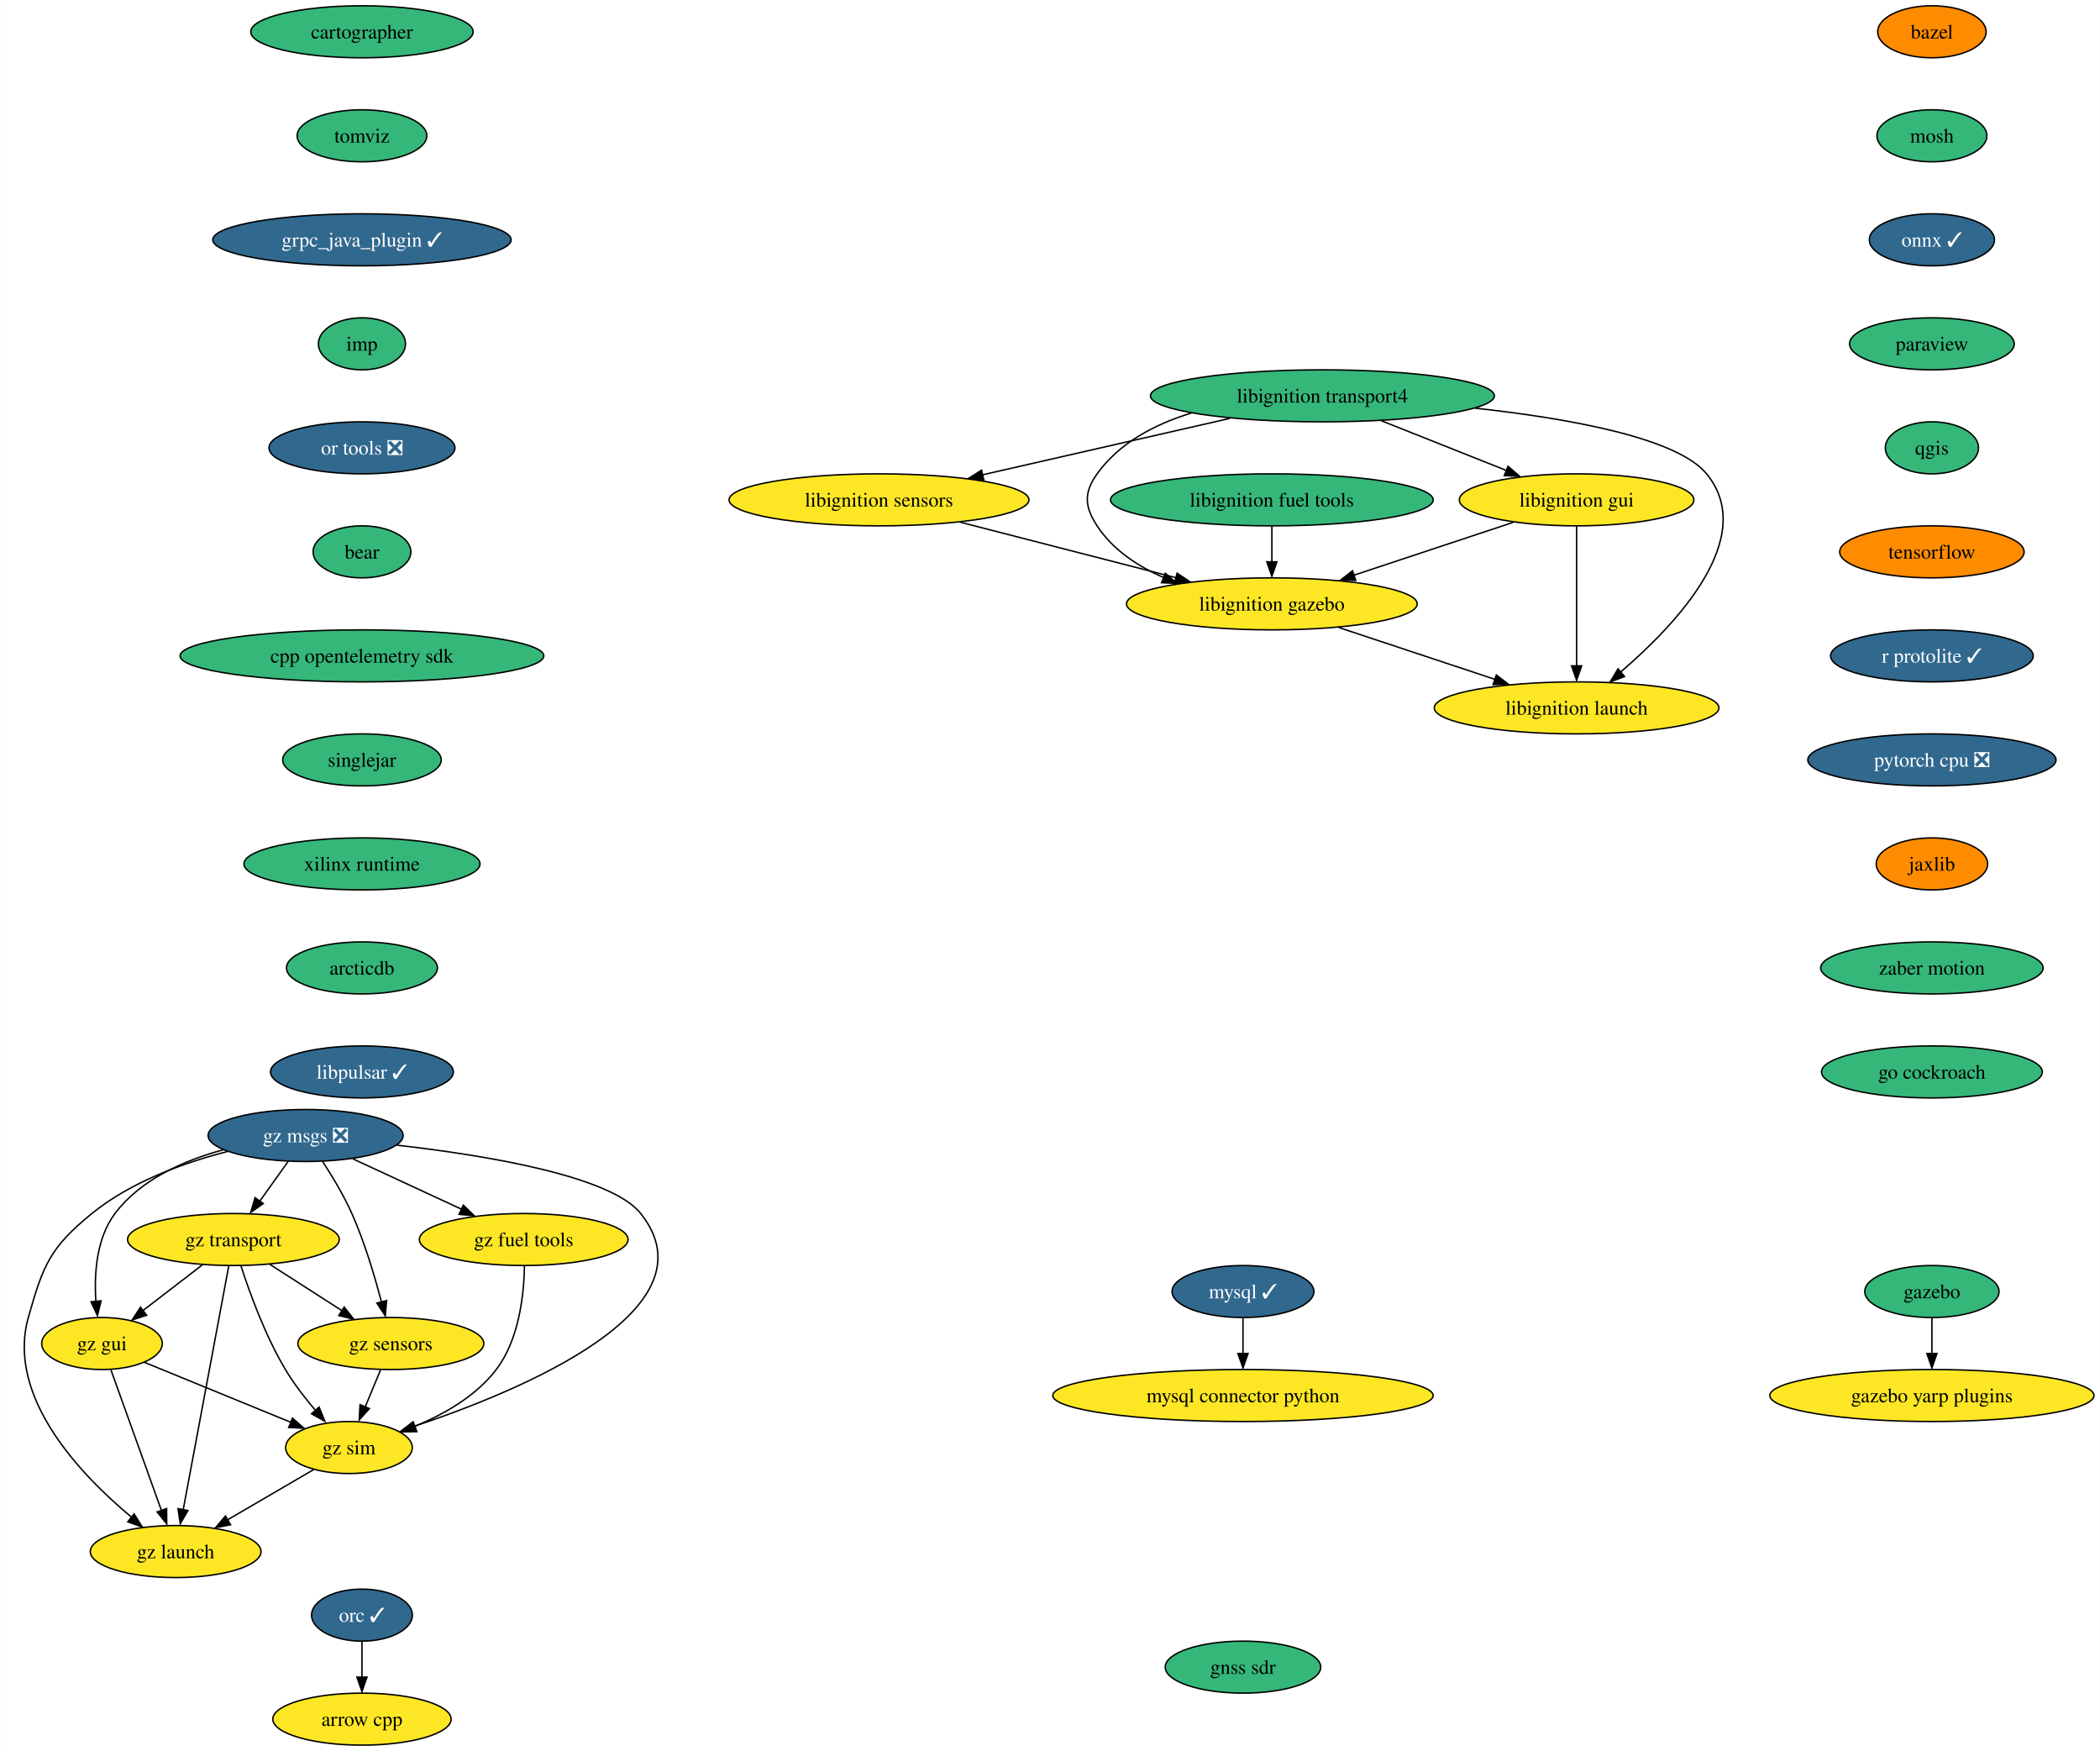
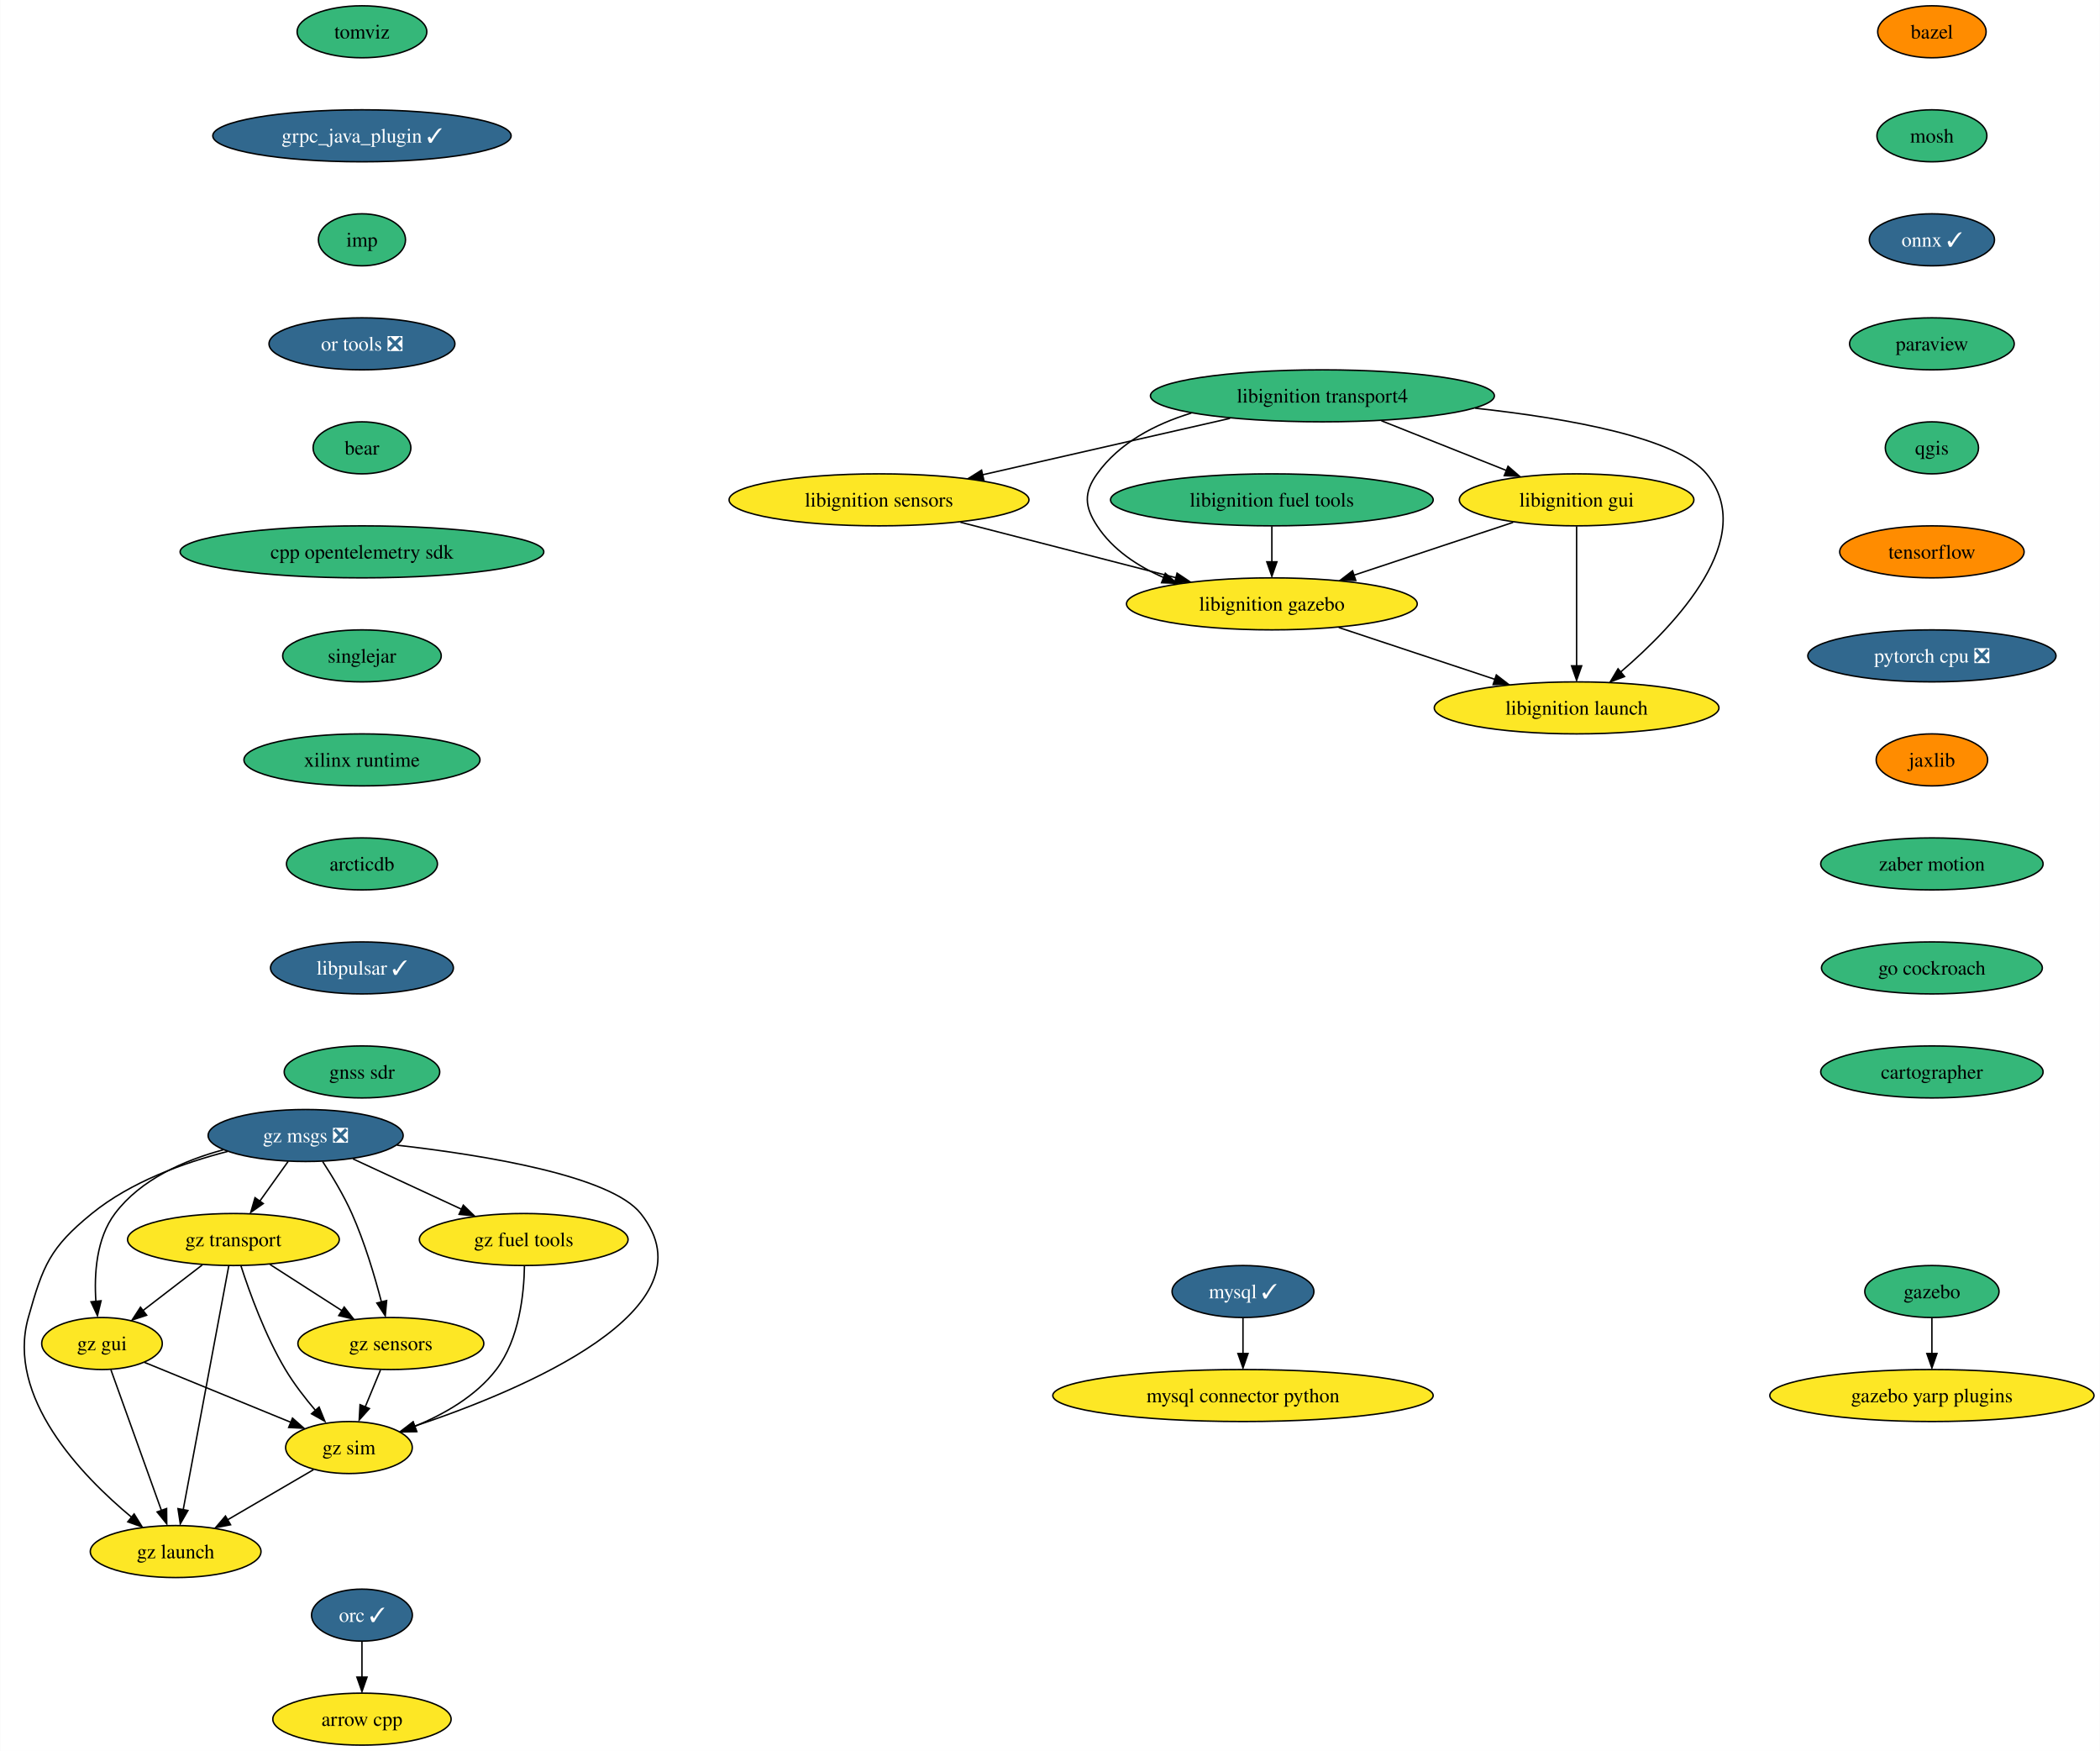
<svg xmlns="http://www.w3.org/2000/svg" xmlns:xlink="http://www.w3.org/1999/xlink" width="1454pt" height="1212pt" viewBox="0.00 0.00 1453.71 1212.00">
  <g id="graph0" class="graph" transform="scale(1 1) rotate(0) translate(4 1208)">
    <polygon fill="white" stroke="none" points="-4,4 -4,-1208 1449.71,-1208 1449.71,4 -4,4" />
    <g id="node1" class="node">
      <g id="a_node1">
        <a xlink:href="https://github.com/conda-forge/arrow-cpp-feedstock" xlink:title="arrow cpp">
          <ellipse fill="#fde725" stroke="black" cx="246.47" cy="-18" rx="61.73" ry="18" />
          <text text-anchor="middle" x="246.47" y="-13.32" font-family="Times,serif" font-size="14.00">arrow cpp</text>
        </a>
      </g>
    </g>
    <g id="node2" class="node">
      <g id="a_node2">
        <a xlink:href="https://github.com/conda-forge/bazel-feedstock" xlink:title="bazel">
          <ellipse fill="#ff8c00" stroke="black" cx="1333.47" cy="-1186" rx="37.53" ry="18" />
          <text text-anchor="middle" x="1333.47" y="-1181.33" font-family="Times,serif" font-size="14.00">bazel</text>
        </a>
      </g>
    </g>
    <g id="node3" class="node">
      <g id="a_node3">
        <a xlink:href="https://github.com/conda-forge/mosh-feedstock" xlink:title="mosh">
          <ellipse fill="#35b779" stroke="black" cx="1333.47" cy="-1114" rx="38.06" ry="18" />
          <text text-anchor="middle" x="1333.47" y="-1109.33" font-family="Times,serif" font-size="14.00">mosh</text>
        </a>
      </g>
    </g>
    <g id="node4" class="node">
      <g id="a_node4">
        <a xlink:href="https://github.com/conda-forge/onnx-feedstock/pull/104" xlink:title="onnx ✓">
          <ellipse fill="#31688e" stroke="black" cx="1333.47" cy="-1042" rx="43.32" ry="18" />
          <text text-anchor="middle" x="1333.47" y="-1037.33" font-family="Times,serif" font-size="14.00" fill="white">onnx ✓</text>
        </a>
      </g>
    </g>
    <g id="node7" class="node">
      <g id="a_node7">
        <a xlink:href="https://github.com/conda-forge/paraview-feedstock" xlink:title="paraview">
          <ellipse fill="#35b779" stroke="black" cx="1333.47" cy="-970" rx="57" ry="18" />
          <text text-anchor="middle" x="1333.47" y="-965.33" font-family="Times,serif" font-size="14.00">paraview</text>
        </a>
      </g>
    </g>
    <g id="node5" class="node">
      <g id="a_node5">
        <a xlink:href="https://github.com/conda-forge/mysql-feedstock/pull/89" xlink:title="mysql ✓">
          <ellipse fill="#31688e" stroke="black" cx="856.47" cy="-314" rx="49.1" ry="18" />
          <text text-anchor="middle" x="856.47" y="-309.32" font-family="Times,serif" font-size="14.00" fill="white">mysql ✓</text>
        </a>
      </g>
    </g>
    <g id="node6" class="node">
      <g id="a_node6">
        <a xlink:href="https://github.com/conda-forge/mysql-connector-python-feedstock" xlink:title="mysql connector python">
          <ellipse fill="#fde725" stroke="black" cx="856.47" cy="-242" rx="131.7" ry="18" />
          <text text-anchor="middle" x="856.47" y="-237.32" font-family="Times,serif" font-size="14.00">mysql connector python</text>
        </a>
      </g>
    </g>
    <g id="edge3" class="edge">
      <path fill="none" stroke="black" d="M856.47,-295.7C856.47,-288.24 856.47,-279.32 856.47,-270.97" />
      <polygon fill="black" stroke="black" points="859.97,-271.1 856.47,-261.1 852.97,-271.1 859.97,-271.1" />
    </g>
    <g id="node8" class="node">
      <g id="a_node8">
        <a xlink:href="https://github.com/conda-forge/qgis-feedstock" xlink:title="qgis">
          <ellipse fill="#35b779" stroke="black" cx="1333.47" cy="-898" rx="32.27" ry="18" />
          <text text-anchor="middle" x="1333.47" y="-893.33" font-family="Times,serif" font-size="14.00">qgis</text>
        </a>
      </g>
    </g>
    <g id="node9" class="node">
      <g id="a_node9">
        <a xlink:href="https://github.com/conda-forge/tensorflow-feedstock" xlink:title="tensorflow">
          <ellipse fill="#ff8c00" stroke="black" cx="1333.47" cy="-826" rx="63.84" ry="18" />
          <text text-anchor="middle" x="1333.47" y="-821.33" font-family="Times,serif" font-size="14.00">tensorflow</text>
        </a>
      </g>
    </g>
    <g id="node10" class="node">
      <g id="a_node10">
-         <a xlink:href="https://github.com/conda-forge/r-protolite-feedstock/pull/36" xlink:title="r protolite ✓">
-           <ellipse fill="#31688e" stroke="black" cx="1333.47" cy="-754" rx="70.15" ry="18" />
-           <text text-anchor="middle" x="1333.47" y="-749.33" font-family="Times,serif" font-size="14.00" fill="white">r protolite ✓</text>
+         <a xlink:href="https://github.com/conda-forge/pytorch-cpu-feedstock/pull/197" xlink:title="pytorch cpu ❎">
+           <ellipse fill="#31688e" stroke="black" cx="1333.47" cy="-754" rx="85.93" ry="18" />
+           <text text-anchor="middle" x="1333.47" y="-749.33" font-family="Times,serif" font-size="14.00" fill="white">pytorch cpu ❎</text>
        </a>
      </g>
    </g>
    <g id="node11" class="node">
      <g id="a_node11">
-         <a xlink:href="https://github.com/conda-forge/pytorch-cpu-feedstock/pull/197" xlink:title="pytorch cpu ❎">
-           <ellipse fill="#31688e" stroke="black" cx="1333.47" cy="-682" rx="85.93" ry="18" />
-           <text text-anchor="middle" x="1333.47" y="-677.33" font-family="Times,serif" font-size="14.00" fill="white">pytorch cpu ❎</text>
+         <a xlink:href="https://github.com/conda-forge/jaxlib-feedstock" xlink:title="jaxlib">
+           <ellipse fill="#ff8c00" stroke="black" cx="1333.47" cy="-682" rx="38.58" ry="18" />
+           <text text-anchor="middle" x="1333.47" y="-677.33" font-family="Times,serif" font-size="14.00">jaxlib</text>
+         </a>
+       </g>
+     </g>
+     <g id="node13" class="node">
+       <g id="a_node13">
+         <a xlink:href="https://github.com/conda-forge/zaber-motion-feedstock" xlink:title="zaber motion">
+           <ellipse fill="#35b779" stroke="black" cx="1333.47" cy="-610" rx="76.99" ry="18" />
+           <text text-anchor="middle" x="1333.47" y="-605.33" font-family="Times,serif" font-size="14.00">zaber motion</text>
        </a>
      </g>
    </g>
    <g id="node12" class="node">
      <g id="a_node12">
-         <a xlink:href="https://github.com/conda-forge/jaxlib-feedstock" xlink:title="jaxlib">
-           <ellipse fill="#ff8c00" stroke="black" cx="1333.47" cy="-610" rx="38.58" ry="18" />
-           <text text-anchor="middle" x="1333.47" y="-605.33" font-family="Times,serif" font-size="14.00">jaxlib</text>
-         </a>
-       </g>
-     </g>
-     <g id="node14" class="node">
-       <g id="a_node14">
-         <a xlink:href="https://github.com/conda-forge/zaber-motion-feedstock" xlink:title="zaber motion">
-           <ellipse fill="#35b779" stroke="black" cx="1333.47" cy="-538" rx="76.99" ry="18" />
-           <text text-anchor="middle" x="1333.47" y="-533.33" font-family="Times,serif" font-size="14.00">zaber motion</text>
-         </a>
-       </g>
-     </g>
-     <g id="node13" class="node">
-       <g id="a_node13">
        <a xlink:href="https://github.com/conda-forge/orc-feedstock/pull/68" xlink:title="orc ✓">
          <ellipse fill="#31688e" stroke="black" cx="246.47" cy="-90" rx="34.9" ry="18" />
          <text text-anchor="middle" x="246.47" y="-85.33" font-family="Times,serif" font-size="14.00" fill="white">orc ✓</text>
        </a>
      </g>
    </g>
-     <g id="edge10" class="edge">
+     <g id="edge9" class="edge">
      <path fill="none" stroke="black" d="M246.47,-71.7C246.47,-64.24 246.47,-55.32 246.47,-46.97" />
      <polygon fill="black" stroke="black" points="249.97,-47.1 246.47,-37.1 242.97,-47.1 249.97,-47.1" />
    </g>
-     <g id="node23" class="node">
-       <g id="a_node23">
+     <g id="node22" class="node">
+       <g id="a_node22">
        <a xlink:href="https://github.com/conda-forge/go-cockroach-feedstock" xlink:title="go cockroach">
-           <ellipse fill="#35b779" stroke="black" cx="1333.47" cy="-466" rx="76.46" ry="18" />
-           <text text-anchor="middle" x="1333.47" y="-461.32" font-family="Times,serif" font-size="14.00">go cockroach</text>
-         </a>
-       </g>
-     </g>
-     <g id="node15" class="node">
-       <g id="a_node15">
+           <ellipse fill="#35b779" stroke="black" cx="1333.47" cy="-538" rx="76.46" ry="18" />
+           <text text-anchor="middle" x="1333.47" y="-533.33" font-family="Times,serif" font-size="14.00">go cockroach</text>
+         </a>
+       </g>
+     </g>
+     <g id="node14" class="node">
+       <g id="a_node14">
        <a xlink:href="https://github.com/conda-forge/libignition-transport4-feedstock" xlink:title="libignition transport4">
          <ellipse fill="#35b779" stroke="black" cx="911.47" cy="-934" rx="119.08" ry="18" />
          <text text-anchor="middle" x="911.47" y="-929.33" font-family="Times,serif" font-size="14.00">libignition transport4</text>
        </a>
      </g>
    </g>
-     <g id="node16" class="node">
-       <g id="a_node16">
+     <g id="node15" class="node">
+       <g id="a_node15">
        <a xlink:href="https://github.com/conda-forge/libignition-sensors-feedstock" xlink:title="libignition sensors">
          <ellipse fill="#fde725" stroke="black" cx="604.47" cy="-862" rx="103.82" ry="18" />
          <text text-anchor="middle" x="604.47" y="-857.33" font-family="Times,serif" font-size="14.00">libignition sensors</text>
        </a>
      </g>
    </g>
-     <g id="edge12" class="edge">
+     <g id="edge11" class="edge">
      <path fill="none" stroke="black" d="M847.49,-918.41C797.43,-907 727.84,-891.13 675.96,-879.3" />
      <polygon fill="black" stroke="black" points="677.03,-875.73 666.5,-876.91 675.47,-882.55 677.03,-875.73" />
    </g>
-     <g id="node17" class="node">
-       <g id="a_node17">
+     <g id="node16" class="node">
+       <g id="a_node16">
        <a xlink:href="https://github.com/conda-forge/libignition-gui-feedstock" xlink:title="libignition gui">
          <ellipse fill="#fde725" stroke="black" cx="1087.47" cy="-862" rx="81.2" ry="18" />
          <text text-anchor="middle" x="1087.47" y="-857.33" font-family="Times,serif" font-size="14.00">libignition gui</text>
        </a>
      </g>
    </g>
-     <g id="edge13" class="edge">
+     <g id="edge12" class="edge">
      <path fill="none" stroke="black" d="M952.29,-916.76C978.14,-906.49 1011.69,-893.14 1038.9,-882.32" />
      <polygon fill="black" stroke="black" points="1039.99,-885.26 1047.99,-878.31 1037.4,-878.75 1039.99,-885.26" />
    </g>
-     <g id="node18" class="node">
-       <g id="a_node18">
+     <g id="node17" class="node">
+       <g id="a_node17">
        <a xlink:href="https://github.com/conda-forge/libignition-gazebo-feedstock" xlink:title="libignition gazebo">
          <ellipse fill="#fde725" stroke="black" cx="876.47" cy="-790" rx="100.66" ry="18" />
          <text text-anchor="middle" x="876.47" y="-785.33" font-family="Times,serif" font-size="14.00">libignition gazebo</text>
        </a>
      </g>
    </g>
-     <g id="edge14" class="edge">
+     <g id="edge13" class="edge">
      <path fill="none" stroke="black" d="M820.71,-922.08C795.52,-914.39 770.88,-901.51 755.47,-880 746.16,-866.99 746.72,-857.39 755.47,-844 766.27,-827.48 783.49,-816.08 801.58,-808.22" />
      <polygon fill="black" stroke="black" points="802.69,-811.15 810.69,-804.21 800.1,-804.64 802.69,-811.15" />
    </g>
-     <g id="node19" class="node">
-       <g id="a_node19">
+     <g id="node18" class="node">
+       <g id="a_node18">
        <a xlink:href="https://github.com/conda-forge/libignition-launch-feedstock" xlink:title="libignition launch">
          <ellipse fill="#fde725" stroke="black" cx="1087.47" cy="-718" rx="98.56" ry="18" />
          <text text-anchor="middle" x="1087.47" y="-713.33" font-family="Times,serif" font-size="14.00">libignition launch</text>
        </a>
      </g>
    </g>
-     <g id="edge15" class="edge">
+     <g id="edge14" class="edge">
      <path fill="none" stroke="black" d="M1017.21,-925.46C1082.27,-918.36 1157.02,-904.94 1177.47,-880 1213.45,-836.15 1156.57,-775.92 1118.1,-742.96" />
      <polygon fill="black" stroke="black" points="1120.65,-739.69 1110.73,-735.96 1116.16,-745.06 1120.65,-739.69" />
    </g>
-     <g id="edge16" class="edge">
+     <g id="edge15" class="edge">
      <path fill="none" stroke="black" d="M660.83,-846.5C704.29,-835.31 764.49,-819.82 810.24,-808.05" />
      <polygon fill="black" stroke="black" points="810.84,-811.25 819.65,-805.37 809.1,-804.47 810.84,-811.25" />
    </g>
-     <g id="edge17" class="edge">
+     <g id="edge16" class="edge">
      <path fill="none" stroke="black" d="M1043.5,-846.41C1011.54,-835.81 968,-821.36 933.38,-809.88" />
      <polygon fill="black" stroke="black" points="934.55,-806.25 923.95,-806.42 932.34,-812.89 934.55,-806.25" />
    </g>
-     <g id="edge18" class="edge">
+     <g id="edge17" class="edge">
      <path fill="none" stroke="black" d="M1087.47,-843.59C1087.47,-819.5 1087.47,-775.75 1087.47,-747.03" />
      <polygon fill="black" stroke="black" points="1090.97,-747.11 1087.47,-737.11 1083.97,-747.11 1090.97,-747.11" />
    </g>
-     <g id="edge19" class="edge">
+     <g id="edge18" class="edge">
      <path fill="none" stroke="black" d="M922.78,-773.64C954.66,-763.06 997.21,-748.95 1031.07,-737.71" />
      <polygon fill="black" stroke="black" points="1031.89,-740.8 1040.28,-734.33 1029.68,-734.15 1031.89,-740.8" />
    </g>
-     <g id="node20" class="node">
-       <g id="a_node20">
+     <g id="node19" class="node">
+       <g id="a_node19">
        <a xlink:href="https://github.com/conda-forge/gazebo-feedstock" xlink:title="gazebo">
          <ellipse fill="#35b779" stroke="black" cx="1333.47" cy="-314" rx="46.47" ry="18" />
          <text text-anchor="middle" x="1333.47" y="-309.32" font-family="Times,serif" font-size="14.00">gazebo</text>
        </a>
      </g>
    </g>
-     <g id="node21" class="node">
-       <g id="a_node21">
+     <g id="node20" class="node">
+       <g id="a_node20">
        <a xlink:href="https://github.com/conda-forge/gazebo-yarp-plugins-feedstock" xlink:title="gazebo yarp plugins">
          <ellipse fill="#fde725" stroke="black" cx="1333.47" cy="-242" rx="112.24" ry="18" />
          <text text-anchor="middle" x="1333.47" y="-237.32" font-family="Times,serif" font-size="14.00">gazebo yarp plugins</text>
        </a>
      </g>
    </g>
-     <g id="edge20" class="edge">
+     <g id="edge19" class="edge">
      <path fill="none" stroke="black" d="M1333.47,-295.7C1333.47,-288.24 1333.47,-279.32 1333.47,-270.97" />
      <polygon fill="black" stroke="black" points="1336.97,-271.1 1333.47,-261.1 1329.97,-271.1 1336.97,-271.1" />
    </g>
-     <g id="node22" class="node">
-       <g id="a_node22">
+     <g id="node21" class="node">
+       <g id="a_node21">
        <a xlink:href="https://github.com/conda-forge/libignition-fuel-tools-feedstock" xlink:title="libignition fuel tools">
          <ellipse fill="#35b779" stroke="black" cx="876.47" cy="-862" rx="111.71" ry="18" />
          <text text-anchor="middle" x="876.47" y="-857.33" font-family="Times,serif" font-size="14.00">libignition fuel tools</text>
        </a>
      </g>
    </g>
-     <g id="edge21" class="edge">
+     <g id="edge20" class="edge">
      <path fill="none" stroke="black" d="M876.47,-843.7C876.47,-836.24 876.47,-827.32 876.47,-818.97" />
      <polygon fill="black" stroke="black" points="879.97,-819.1 876.47,-809.1 872.97,-819.1 879.97,-819.1" />
    </g>
+     <g id="node23" class="node">
+       <g id="a_node23">
+         <a xlink:href="https://github.com/conda-forge/cartographer-feedstock" xlink:title="cartographer">
+           <ellipse fill="#35b779" stroke="black" cx="1333.47" cy="-466" rx="76.99" ry="18" />
+           <text text-anchor="middle" x="1333.47" y="-461.32" font-family="Times,serif" font-size="14.00">cartographer</text>
+         </a>
+       </g>
+     </g>
    <g id="node24" class="node">
      <g id="a_node24">
-         <a xlink:href="https://github.com/conda-forge/cartographer-feedstock" xlink:title="cartographer">
-           <ellipse fill="#35b779" stroke="black" cx="246.47" cy="-1186" rx="76.99" ry="18" />
-           <text text-anchor="middle" x="246.47" y="-1181.33" font-family="Times,serif" font-size="14.00">cartographer</text>
+         <a xlink:href="https://github.com/conda-forge/tomviz-feedstock" xlink:title="tomviz">
+           <ellipse fill="#35b779" stroke="black" cx="246.47" cy="-1186" rx="44.9" ry="18" />
+           <text text-anchor="middle" x="246.47" y="-1181.33" font-family="Times,serif" font-size="14.00">tomviz</text>
        </a>
      </g>
    </g>
    <g id="node25" class="node">
      <g id="a_node25">
-         <a xlink:href="https://github.com/conda-forge/tomviz-feedstock" xlink:title="tomviz">
-           <ellipse fill="#35b779" stroke="black" cx="246.47" cy="-1114" rx="44.9" ry="18" />
-           <text text-anchor="middle" x="246.47" y="-1109.33" font-family="Times,serif" font-size="14.00">tomviz</text>
+         <a xlink:href="https://github.com/conda-forge/grpc_java_plugin-feedstock/pull/76" xlink:title="grpc_java_plugin ✓">
+           <ellipse fill="#31688e" stroke="black" cx="246.47" cy="-1114" rx="103.29" ry="18" />
+           <text text-anchor="middle" x="246.47" y="-1109.33" font-family="Times,serif" font-size="14.00" fill="white">grpc_java_plugin ✓</text>
        </a>
      </g>
    </g>
    <g id="node26" class="node">
      <g id="a_node26">
-         <a xlink:href="https://github.com/conda-forge/grpc_java_plugin-feedstock/pull/76" xlink:title="grpc_java_plugin ✓">
-           <ellipse fill="#31688e" stroke="black" cx="246.47" cy="-1042" rx="103.29" ry="18" />
-           <text text-anchor="middle" x="246.47" y="-1037.33" font-family="Times,serif" font-size="14.00" fill="white">grpc_java_plugin ✓</text>
+         <a xlink:href="https://github.com/conda-forge/imp-feedstock" xlink:title="imp">
+           <ellipse fill="#35b779" stroke="black" cx="246.47" cy="-1042" rx="30.16" ry="18" />
+           <text text-anchor="middle" x="246.47" y="-1037.33" font-family="Times,serif" font-size="14.00">imp</text>
        </a>
      </g>
    </g>
    <g id="node27" class="node">
      <g id="a_node27">
-         <a xlink:href="https://github.com/conda-forge/imp-feedstock" xlink:title="imp">
-           <ellipse fill="#35b779" stroke="black" cx="246.47" cy="-970" rx="30.16" ry="18" />
-           <text text-anchor="middle" x="246.47" y="-965.33" font-family="Times,serif" font-size="14.00">imp</text>
+         <a xlink:href="https://github.com/conda-forge/or-tools-feedstock/pull/52" xlink:title="or tools ❎">
+           <ellipse fill="#31688e" stroke="black" cx="246.47" cy="-970" rx="64.36" ry="18" />
+           <text text-anchor="middle" x="246.47" y="-965.33" font-family="Times,serif" font-size="14.00" fill="white">or tools ❎</text>
        </a>
      </g>
    </g>
    <g id="node28" class="node">
      <g id="a_node28">
-         <a xlink:href="https://github.com/conda-forge/or-tools-feedstock/pull/52" xlink:title="or tools ❎">
-           <ellipse fill="#31688e" stroke="black" cx="246.47" cy="-898" rx="64.36" ry="18" />
-           <text text-anchor="middle" x="246.47" y="-893.33" font-family="Times,serif" font-size="14.00" fill="white">or tools ❎</text>
+         <a xlink:href="https://github.com/conda-forge/bear-feedstock" xlink:title="bear">
+           <ellipse fill="#35b779" stroke="black" cx="246.47" cy="-898" rx="33.85" ry="18" />
+           <text text-anchor="middle" x="246.47" y="-893.33" font-family="Times,serif" font-size="14.00">bear</text>
        </a>
      </g>
    </g>
    <g id="node29" class="node">
      <g id="a_node29">
-         <a xlink:href="https://github.com/conda-forge/bear-feedstock" xlink:title="bear">
-           <ellipse fill="#35b779" stroke="black" cx="246.47" cy="-826" rx="33.85" ry="18" />
-           <text text-anchor="middle" x="246.47" y="-821.33" font-family="Times,serif" font-size="14.00">bear</text>
+         <a xlink:href="https://github.com/conda-forge/cpp-opentelemetry-sdk-feedstock" xlink:title="cpp opentelemetry sdk">
+           <ellipse fill="#35b779" stroke="black" cx="246.47" cy="-826" rx="125.92" ry="18" />
+           <text text-anchor="middle" x="246.47" y="-821.33" font-family="Times,serif" font-size="14.00">cpp opentelemetry sdk</text>
        </a>
      </g>
    </g>
    <g id="node30" class="node">
      <g id="a_node30">
-         <a xlink:href="https://github.com/conda-forge/cpp-opentelemetry-sdk-feedstock" xlink:title="cpp opentelemetry sdk">
-           <ellipse fill="#35b779" stroke="black" cx="246.47" cy="-754" rx="125.92" ry="18" />
-           <text text-anchor="middle" x="246.47" y="-749.33" font-family="Times,serif" font-size="14.00">cpp opentelemetry sdk</text>
+         <a xlink:href="https://github.com/conda-forge/singlejar-feedstock" xlink:title="singlejar">
+           <ellipse fill="#35b779" stroke="black" cx="246.47" cy="-754" rx="54.89" ry="18" />
+           <text text-anchor="middle" x="246.47" y="-749.33" font-family="Times,serif" font-size="14.00">singlejar</text>
        </a>
      </g>
    </g>
    <g id="node31" class="node">
      <g id="a_node31">
-         <a xlink:href="https://github.com/conda-forge/singlejar-feedstock" xlink:title="singlejar">
-           <ellipse fill="#35b779" stroke="black" cx="246.47" cy="-682" rx="54.89" ry="18" />
-           <text text-anchor="middle" x="246.47" y="-677.33" font-family="Times,serif" font-size="14.00">singlejar</text>
+         <a xlink:href="https://github.com/conda-forge/xilinx-runtime-feedstock" xlink:title="xilinx runtime">
+           <ellipse fill="#35b779" stroke="black" cx="246.47" cy="-682" rx="81.72" ry="18" />
+           <text text-anchor="middle" x="246.47" y="-677.33" font-family="Times,serif" font-size="14.00">xilinx runtime</text>
        </a>
      </g>
    </g>
    <g id="node32" class="node">
      <g id="a_node32">
-         <a xlink:href="https://github.com/conda-forge/xilinx-runtime-feedstock" xlink:title="xilinx runtime">
-           <ellipse fill="#35b779" stroke="black" cx="246.47" cy="-610" rx="81.72" ry="18" />
-           <text text-anchor="middle" x="246.47" y="-605.33" font-family="Times,serif" font-size="14.00">xilinx runtime</text>
+         <a xlink:href="https://github.com/conda-forge/arcticdb-feedstock" xlink:title="arcticdb">
+           <ellipse fill="#35b779" stroke="black" cx="246.47" cy="-610" rx="52.26" ry="18" />
+           <text text-anchor="middle" x="246.47" y="-605.33" font-family="Times,serif" font-size="14.00">arcticdb</text>
+         </a>
+       </g>
+     </g>
+     <g id="node40" class="node">
+       <g id="a_node40">
+         <a xlink:href="https://github.com/conda-forge/libpulsar-feedstock/pull/9" xlink:title="libpulsar ✓">
+           <ellipse fill="#31688e" stroke="black" cx="246.47" cy="-538" rx="63.31" ry="18" />
+           <text text-anchor="middle" x="246.47" y="-533.33" font-family="Times,serif" font-size="14.00" fill="white">libpulsar ✓</text>
        </a>
      </g>
    </g>
    <g id="node33" class="node">
      <g id="a_node33">
-         <a xlink:href="https://github.com/conda-forge/arcticdb-feedstock" xlink:title="arcticdb">
-           <ellipse fill="#35b779" stroke="black" cx="246.47" cy="-538" rx="52.26" ry="18" />
-           <text text-anchor="middle" x="246.47" y="-533.33" font-family="Times,serif" font-size="14.00">arcticdb</text>
-         </a>
-       </g>
-     </g>
-     <g id="node41" class="node">
-       <g id="a_node41">
-         <a xlink:href="https://github.com/conda-forge/libpulsar-feedstock/pull/9" xlink:title="libpulsar ✓">
-           <ellipse fill="#31688e" stroke="black" cx="246.47" cy="-466" rx="63.31" ry="18" />
-           <text text-anchor="middle" x="246.47" y="-461.32" font-family="Times,serif" font-size="14.00" fill="white">libpulsar ✓</text>
-         </a>
-       </g>
-     </g>
-     <g id="node34" class="node">
-       <g id="a_node34">
        <a xlink:href="https://github.com/conda-forge/gz-msgs-feedstock/pull/20" xlink:title="gz msgs ❎">
          <ellipse fill="#31688e" stroke="black" cx="207.47" cy="-422" rx="67.52" ry="18" />
          <text text-anchor="middle" x="207.47" y="-417.32" font-family="Times,serif" font-size="14.00" fill="white">gz msgs ❎</text>
        </a>
      </g>
    </g>
-     <g id="node35" class="node">
-       <g id="a_node35">
+     <g id="node34" class="node">
+       <g id="a_node34">
        <a xlink:href="https://github.com/conda-forge/gz-transport-feedstock" xlink:title="gz transport">
          <ellipse fill="#fde725" stroke="black" cx="157.47" cy="-350" rx="73.3" ry="18" />
          <text text-anchor="middle" x="157.47" y="-345.32" font-family="Times,serif" font-size="14.00">gz transport</text>
        </a>
      </g>
    </g>
-     <g id="edge32" class="edge">
+     <g id="edge31" class="edge">
      <path fill="none" stroke="black" d="M195.37,-404.05C189.47,-395.8 182.26,-385.7 175.71,-376.54" />
      <polygon fill="black" stroke="black" points="178.13,-374.89 169.47,-368.79 172.43,-378.96 178.13,-374.89" />
    </g>
-     <g id="node36" class="node">
-       <g id="a_node36">
+     <g id="node35" class="node">
+       <g id="a_node35">
        <a xlink:href="https://github.com/conda-forge/gz-fuel-tools-feedstock" xlink:title="gz fuel tools">
          <ellipse fill="#fde725" stroke="black" cx="358.47" cy="-350" rx="72.25" ry="18" />
          <text text-anchor="middle" x="358.47" y="-345.32" font-family="Times,serif" font-size="14.00">gz fuel tools</text>
        </a>
      </g>
    </g>
-     <g id="edge33" class="edge">
+     <g id="edge32" class="edge">
      <path fill="none" stroke="black" d="M240.24,-405.81C262.25,-395.61 291.48,-382.06 315.38,-370.98" />
      <polygon fill="black" stroke="black" points="316.65,-373.78 324.25,-366.4 313.71,-367.43 316.65,-373.78" />
    </g>
-     <g id="node37" class="node">
-       <g id="a_node37">
+     <g id="node36" class="node">
+       <g id="a_node36">
        <a xlink:href="https://github.com/conda-forge/gz-gui-feedstock" xlink:title="gz gui">
          <ellipse fill="#fde725" stroke="black" cx="66.47" cy="-278" rx="41.74" ry="18" />
          <text text-anchor="middle" x="66.47" y="-273.32" font-family="Times,serif" font-size="14.00">gz gui</text>
        </a>
      </g>
    </g>
-     <g id="edge34" class="edge">
+     <g id="edge33" class="edge">
      <path fill="none" stroke="black" d="M150.38,-412.07C123.4,-404.81 93.29,-391.68 75.47,-368 62.5,-350.75 60.96,-326.01 62.26,-306.99" />
      <polygon fill="black" stroke="black" points="65.82,-307.57 63.33,-297.28 58.86,-306.88 65.82,-307.57" />
    </g>
-     <g id="node38" class="node">
-       <g id="a_node38">
+     <g id="node37" class="node">
+       <g id="a_node37">
        <a xlink:href="https://github.com/conda-forge/gz-sensors-feedstock" xlink:title="gz sensors">
          <ellipse fill="#fde725" stroke="black" cx="266.47" cy="-278" rx="64.36" ry="18" />
          <text text-anchor="middle" x="266.47" y="-273.32" font-family="Times,serif" font-size="14.00">gz sensors</text>
        </a>
      </g>
    </g>
-     <g id="edge35" class="edge">
+     <g id="edge34" class="edge">
      <path fill="none" stroke="black" d="M219.28,-403.93C225.88,-393.82 233.88,-380.57 239.47,-368 248.3,-348.18 255.3,-324.65 259.95,-306.77" />
      <polygon fill="black" stroke="black" points="263.57,-307.73 262.61,-297.18 256.78,-306.03 263.57,-307.73" />
    </g>
-     <g id="node39" class="node">
-       <g id="a_node39">
+     <g id="node38" class="node">
+       <g id="a_node38">
        <a xlink:href="https://github.com/conda-forge/gz-sim-feedstock" xlink:title="gz sim">
          <ellipse fill="#fde725" stroke="black" cx="237.47" cy="-206" rx="43.84" ry="18" />
          <text text-anchor="middle" x="237.47" y="-201.33" font-family="Times,serif" font-size="14.00">gz sim</text>
        </a>
      </g>
    </g>
-     <g id="edge36" class="edge">
+     <g id="edge35" class="edge">
      <path fill="none" stroke="black" d="M270.76,-415.3C332.06,-408.31 418.71,-394.05 439.47,-368 492.34,-301.69 356.88,-245.49 282.47,-220.65" />
      <polygon fill="black" stroke="black" points="284,-217.14 273.41,-217.36 281.82,-223.79 284,-217.14" />
    </g>
-     <g id="node40" class="node">
-       <g id="a_node40">
+     <g id="node39" class="node">
+       <g id="a_node39">
        <a xlink:href="https://github.com/conda-forge/gz-launch-feedstock" xlink:title="gz launch">
          <ellipse fill="#fde725" stroke="black" cx="117.47" cy="-134" rx="59.1" ry="18" />
          <text text-anchor="middle" x="117.47" y="-129.32" font-family="Times,serif" font-size="14.00">gz launch</text>
        </a>
      </g>
    </g>
-     <g id="edge37" class="edge">
+     <g id="edge36" class="edge">
      <path fill="none" stroke="black" d="M153.44,-410.95C123.28,-403.2 86.46,-389.96 59.47,-368 30.39,-344.33 25.63,-332.1 15.47,-296 0,-241 51.8,-186.96 87.16,-157.59" />
      <polygon fill="black" stroke="black" points="88.72,-160.02 94.31,-151.02 84.33,-154.58 88.72,-160.02" />
    </g>
-     <g id="edge38" class="edge">
+     <g id="edge37" class="edge">
      <path fill="none" stroke="black" d="M135.91,-332.41C123.58,-322.93 107.97,-310.92 94.67,-300.69" />
      <polygon fill="black" stroke="black" points="97.39,-297.6 87.33,-294.27 93.12,-303.15 97.39,-297.6" />
    </g>
-     <g id="edge39" class="edge">
+     <g id="edge38" class="edge">
      <path fill="none" stroke="black" d="M182.75,-332.76C197.58,-323.24 216.5,-311.09 232.6,-300.75" />
      <polygon fill="black" stroke="black" points="234.18,-303.25 240.71,-294.91 230.4,-297.36 234.18,-303.25" />
    </g>
-     <g id="edge40" class="edge">
+     <g id="edge39" class="edge">
      <path fill="none" stroke="black" d="M162.65,-331.87C168.62,-313.39 179.45,-283.46 193.47,-260 199.45,-249.99 207.26,-239.92 214.64,-231.28" />
      <polygon fill="black" stroke="black" points="216.79,-233.99 220.78,-224.18 211.54,-229.36 216.79,-233.99" />
    </g>
-     <g id="edge41" class="edge">
+     <g id="edge40" class="edge">
      <path fill="none" stroke="black" d="M154.27,-331.85C147.38,-294.99 131.1,-207.92 122.7,-162.96" />
      <polygon fill="black" stroke="black" points="125.97,-162.42 120.69,-153.23 119.09,-163.71 125.97,-162.42" />
    </g>
-     <g id="edge42" class="edge">
+     <g id="edge41" class="edge">
      <path fill="none" stroke="black" d="M358.98,-331.82C358.68,-312.47 355.46,-280.99 339.47,-260 325.4,-241.53 303.06,-228.9 282.86,-220.62" />
      <polygon fill="black" stroke="black" points="284.45,-217.1 273.86,-216.79 281.94,-223.63 284.45,-217.1" />
    </g>
-     <g id="edge43" class="edge">
+     <g id="edge42" class="edge">
      <path fill="none" stroke="black" d="M95.87,-264.97C123.84,-253.52 166.15,-236.2 197.24,-223.47" />
      <polygon fill="black" stroke="black" points="198.38,-226.37 206.31,-219.35 195.73,-219.9 198.38,-226.37" />
    </g>
-     <g id="edge44" class="edge">
+     <g id="edge43" class="edge">
      <path fill="none" stroke="black" d="M72.63,-259.87C81.32,-235.67 97.29,-191.21 107.64,-162.39" />
      <polygon fill="black" stroke="black" points="111.21,-163.78 111.3,-153.19 104.63,-161.42 111.21,-163.78" />
    </g>
-     <g id="edge45" class="edge">
+     <g id="edge44" class="edge">
      <path fill="none" stroke="black" d="M259.31,-259.7C256.11,-251.98 252.27,-242.71 248.71,-234.11" />
      <polygon fill="black" stroke="black" points="251.62,-233 244.56,-225.1 245.15,-235.68 251.62,-233" />
    </g>
-     <g id="edge46" class="edge">
+     <g id="edge45" class="edge">
      <path fill="none" stroke="black" d="M212.9,-190.67C195.77,-180.67 172.64,-167.18 153.44,-155.98" />
      <polygon fill="black" stroke="black" points="155.5,-152.55 145.1,-150.53 151.97,-158.59 155.5,-152.55" />
    </g>
-     <g id="node42" class="node">
-       <g id="a_node42">
+     <g id="node41" class="node">
+       <g id="a_node41">
        <a xlink:href="https://github.com/conda-forge/gnss-sdr-feedstock" xlink:title="gnss sdr">
-           <ellipse fill="#35b779" stroke="black" cx="856.47" cy="-54" rx="53.84" ry="18" />
-           <text text-anchor="middle" x="856.47" y="-49.33" font-family="Times,serif" font-size="14.00">gnss sdr</text>
+           <ellipse fill="#35b779" stroke="black" cx="246.47" cy="-466" rx="53.84" ry="18" />
+           <text text-anchor="middle" x="246.47" y="-461.32" font-family="Times,serif" font-size="14.00">gnss sdr</text>
        </a>
      </g>
    </g>
  </g>
</svg>
